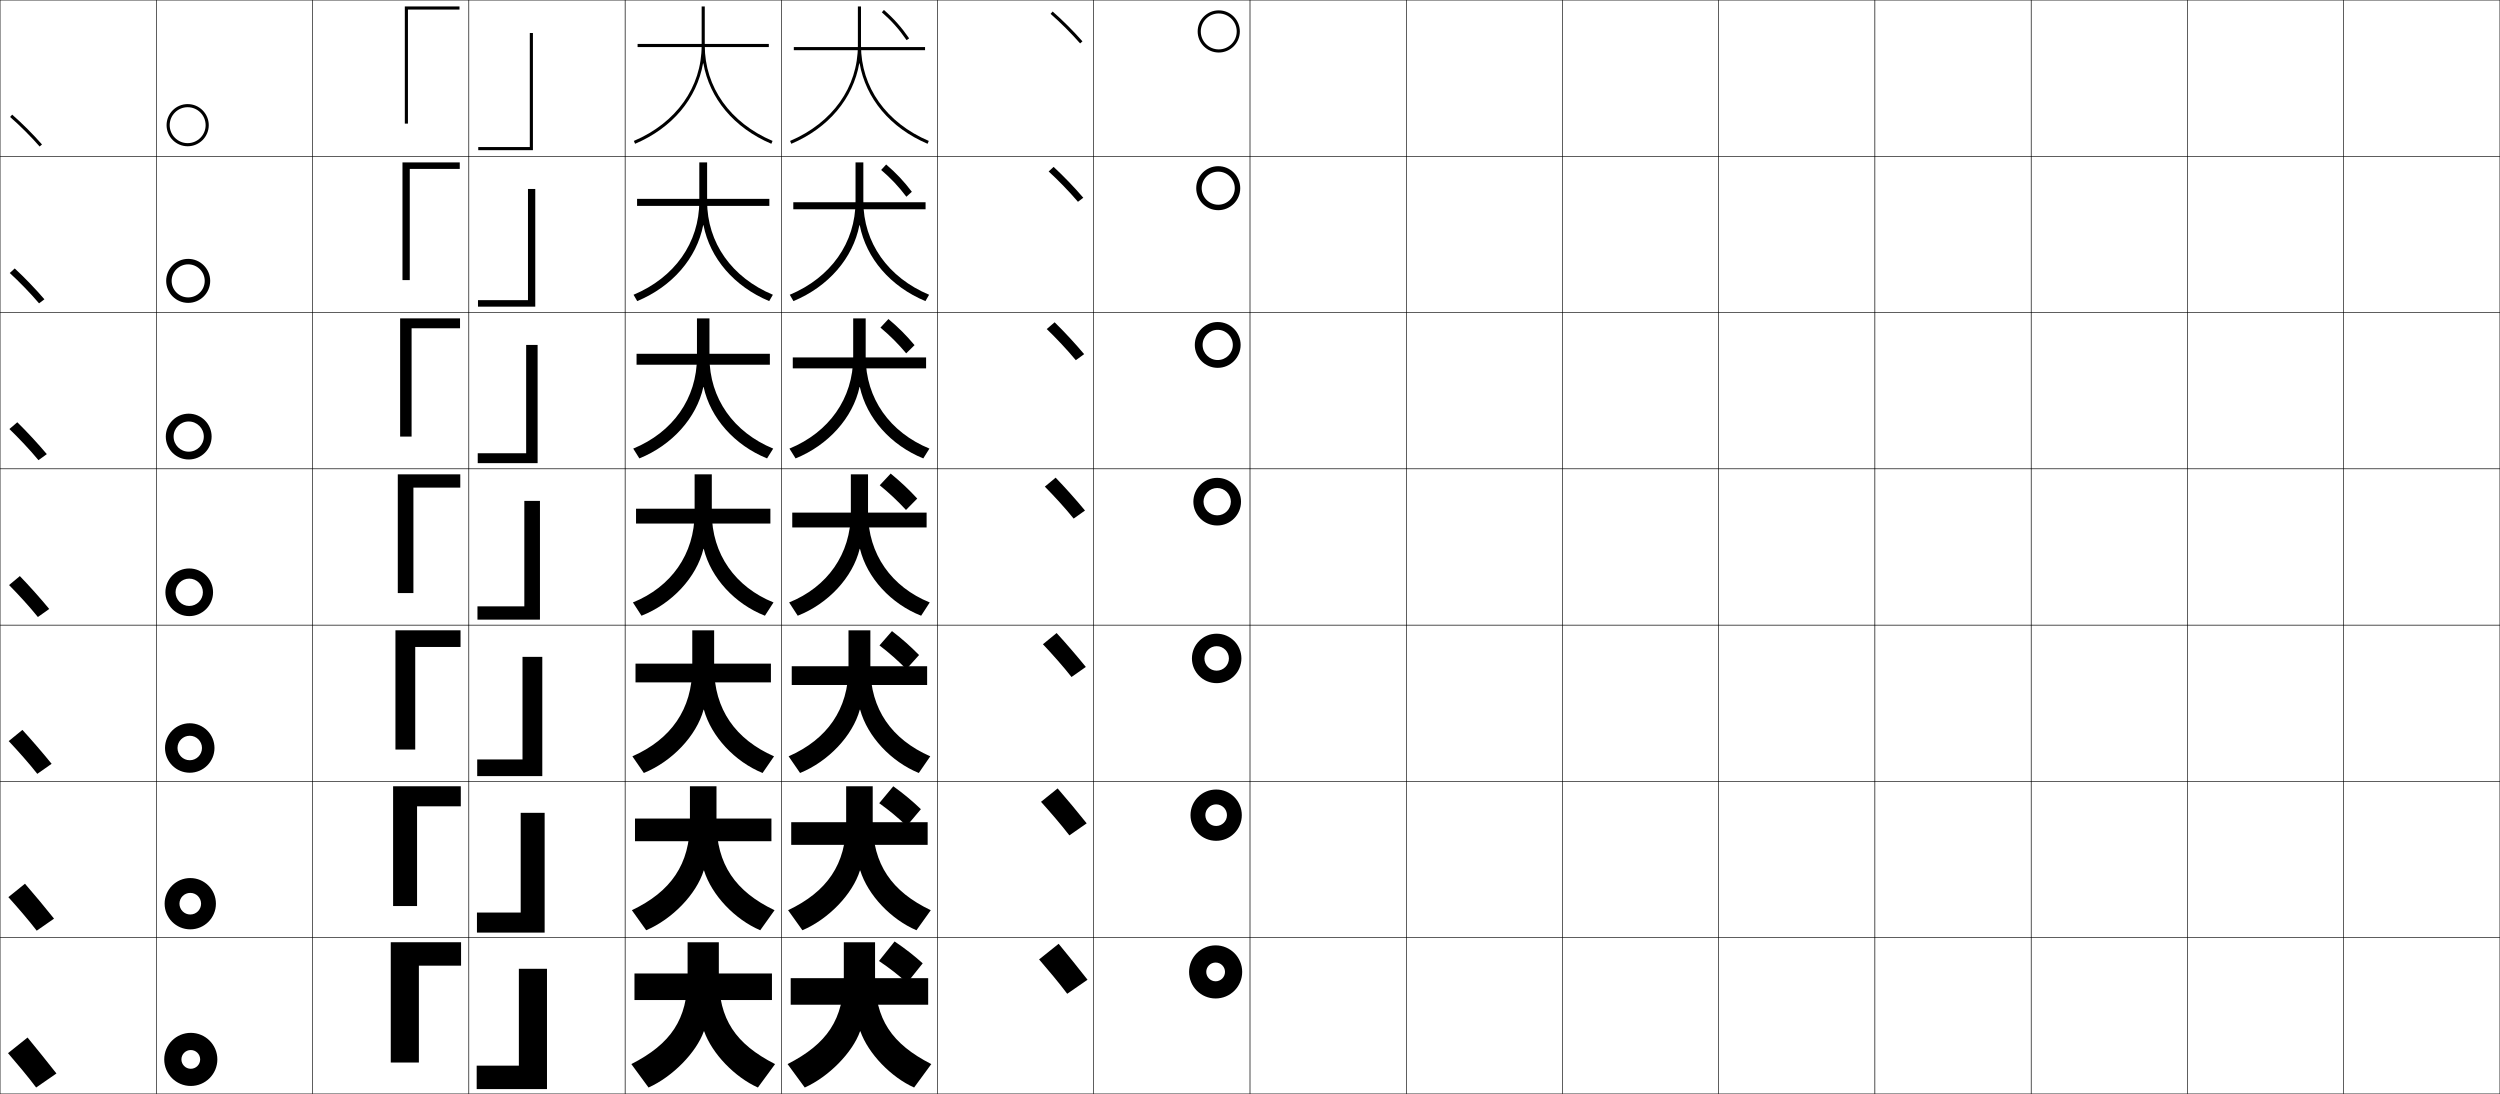
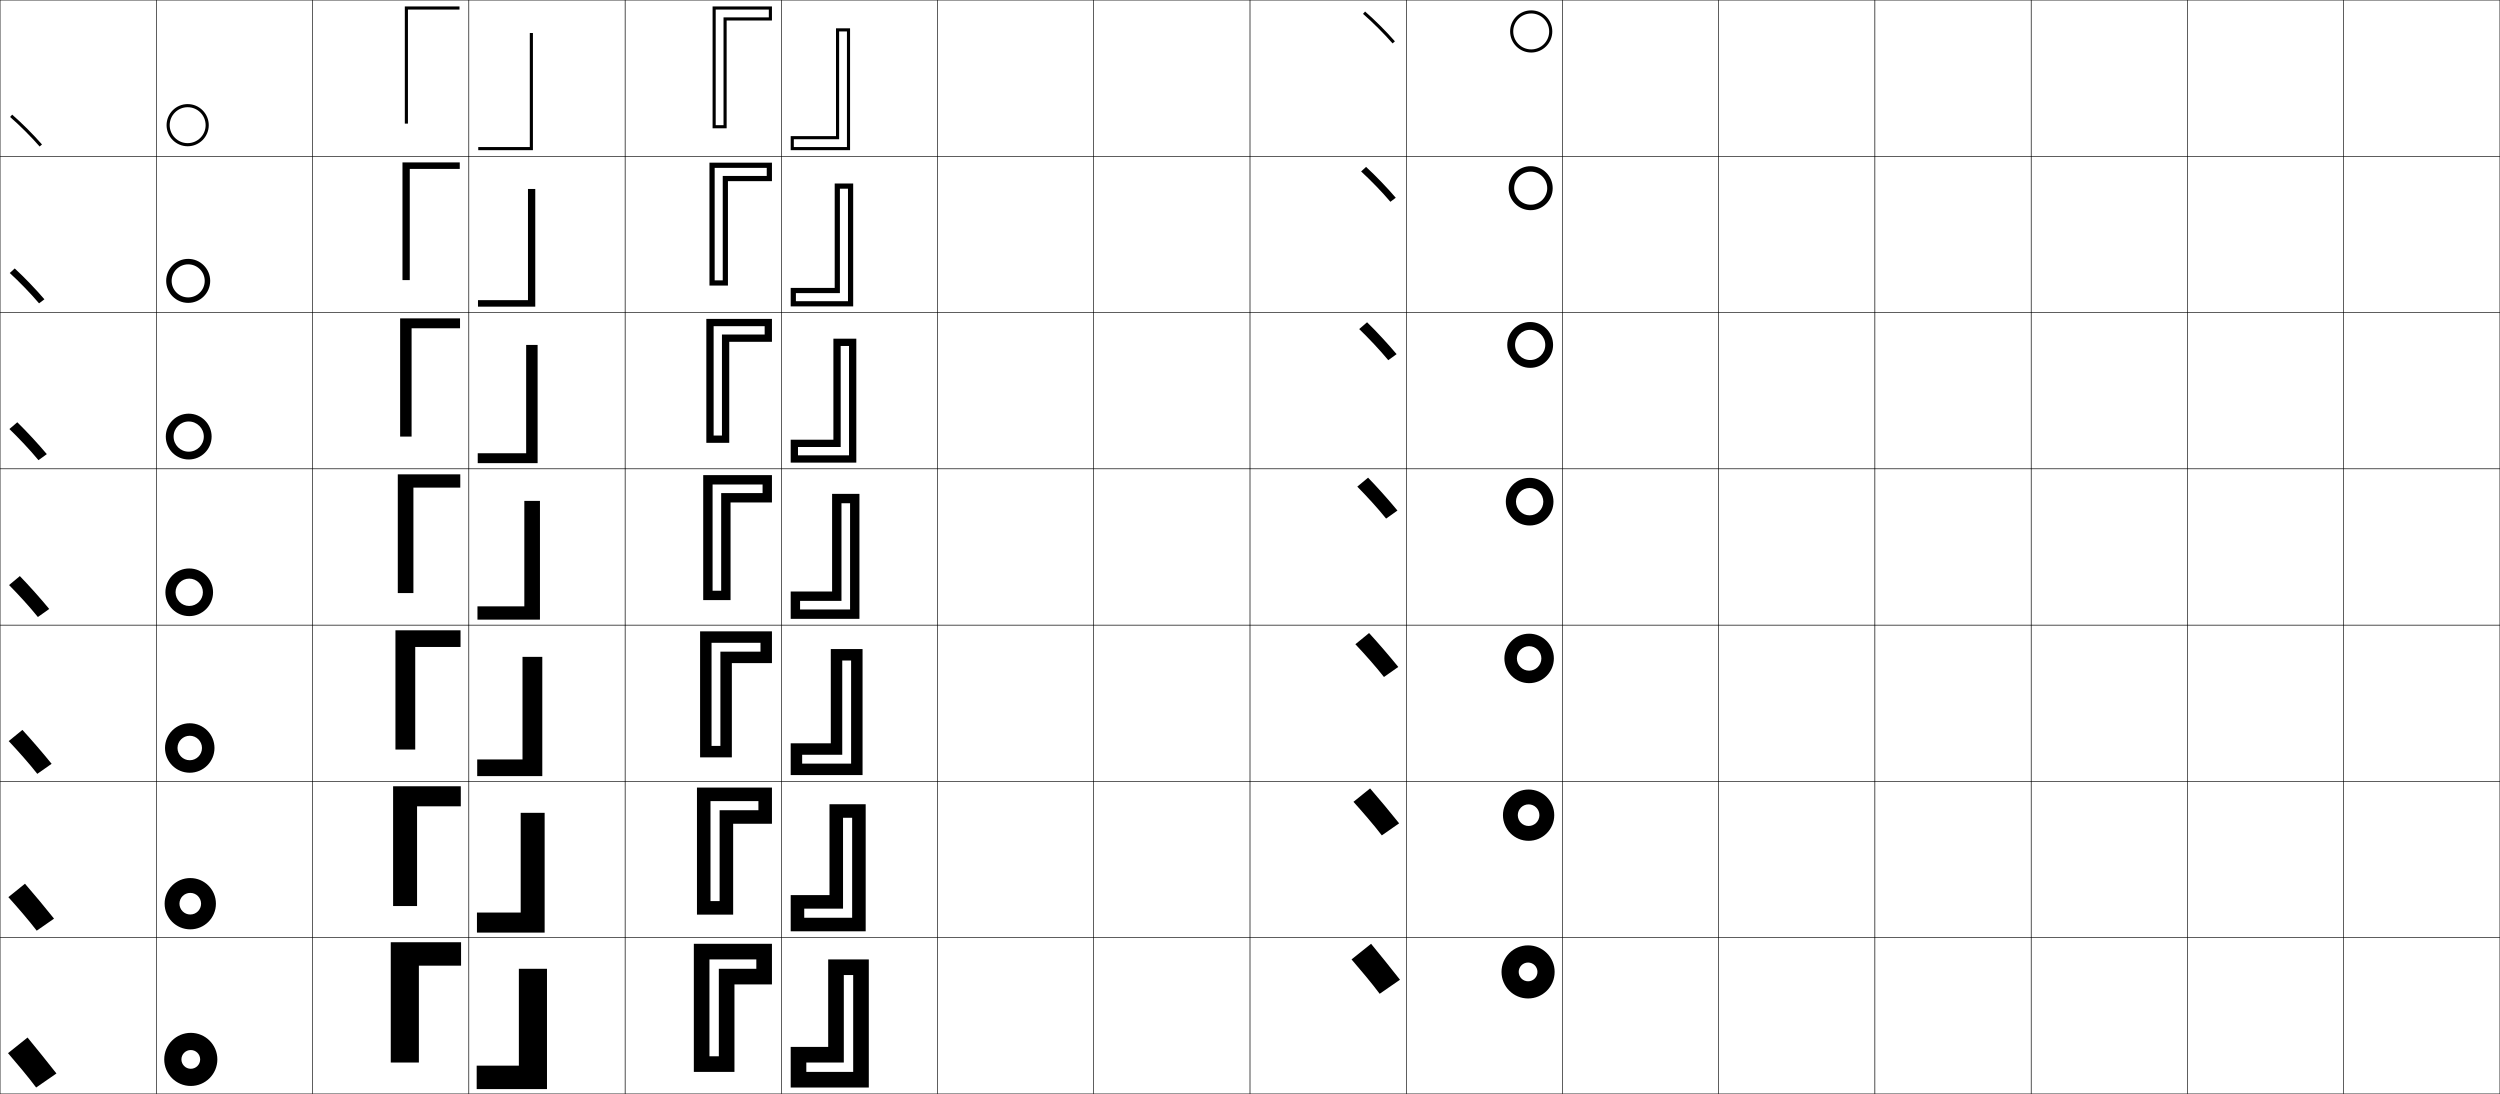
<svg xmlns="http://www.w3.org/2000/svg" width="1600.25" height="700.25" viewBox="0 0 1600.25 700.25" overflow="visible" enable-background="new 0 0 1600.25 700.25" xml:space="preserve">
  <g id="glyphs">
    <g>
      <rect x="0.125" y="0.125" fill="none" stroke="#000000" stroke-width="0.25" width="100" height="100" />
      <rect x="100.125" y="0.125" fill="none" stroke="#000000" stroke-width="0.25" width="100" height="100" />
      <rect x="0.125" y="100.125" fill="none" stroke="#000000" stroke-width="0.25" width="100" height="100" />
      <rect x="100.125" y="100.125" fill="none" stroke="#000000" stroke-width="0.25" width="100" height="100" />
      <rect x="0.125" y="200.125" fill="none" stroke="#000000" stroke-width="0.25" width="100" height="100" />
      <rect x="100.125" y="200.125" fill="none" stroke="#000000" stroke-width="0.25" width="100" height="100" />
      <rect x="0.125" y="300.125" fill="none" stroke="#000000" stroke-width="0.25" width="100" height="100" />
      <rect x="100.125" y="300.125" fill="none" stroke="#000000" stroke-width="0.25" width="100" height="100" />
      <rect x="0.125" y="400.125" fill="none" stroke="#000000" stroke-width="0.25" width="100" height="100" />
      <rect x="100.125" y="400.125" fill="none" stroke="#000000" stroke-width="0.25" width="100" height="100" />
      <rect x="0.125" y="500.125" fill="none" stroke="#000000" stroke-width="0.25" width="100" height="100" />
      <rect x="100.125" y="500.125" fill="none" stroke="#000000" stroke-width="0.25" width="100" height="100" />
      <rect x="0.125" y="600.125" fill="none" stroke="#000000" stroke-width="0.25" width="100" height="100" />
      <rect x="100.125" y="600.125" fill="none" stroke="#000000" stroke-width="0.25" width="100" height="100" />
      <rect x="600.125" y="0.125" fill="none" stroke="#000000" stroke-width="0.25" width="100" height="100" />
      <rect x="700.125" y="0.125" fill="none" stroke="#000000" stroke-width="0.25" width="100" height="100" />
      <rect x="600.125" y="100.125" fill="none" stroke="#000000" stroke-width="0.25" width="100" height="100" />
      <rect x="700.125" y="100.125" fill="none" stroke="#000000" stroke-width="0.25" width="100" height="100" />
      <rect x="600.125" y="200.125" fill="none" stroke="#000000" stroke-width="0.25" width="100" height="100" />
      <rect x="700.125" y="200.125" fill="none" stroke="#000000" stroke-width="0.25" width="100" height="100" />
      <rect x="600.125" y="300.125" fill="none" stroke="#000000" stroke-width="0.25" width="100" height="100" />
      <rect x="700.125" y="300.125" fill="none" stroke="#000000" stroke-width="0.25" width="100" height="100" />
      <rect x="600.125" y="400.125" fill="none" stroke="#000000" stroke-width="0.25" width="100" height="100" />
      <rect x="700.125" y="400.125" fill="none" stroke="#000000" stroke-width="0.25" width="100" height="100" />
      <rect x="600.125" y="500.125" fill="none" stroke="#000000" stroke-width="0.25" width="100" height="100" />
      <rect x="700.125" y="500.125" fill="none" stroke="#000000" stroke-width="0.25" width="100" height="100" />
      <rect x="600.125" y="600.125" fill="none" stroke="#000000" stroke-width="0.25" width="100" height="100" />
      <rect x="700.125" y="600.125" fill="none" stroke="#000000" stroke-width="0.25" width="100" height="100" />
      <rect x="200.125" y="0.125" fill="none" stroke="#000000" stroke-width="0.25" width="100" height="100" />
      <rect x="300.125" y="0.125" fill="none" stroke="#000000" stroke-width="0.25" width="100" height="100" />
      <rect x="400.125" y="0.125" fill="none" stroke="#000000" stroke-width="0.25" width="100" height="100" />
      <rect x="500.125" y="0.125" fill="none" stroke="#000000" stroke-width="0.25" width="100" height="100" />
      <rect x="200.125" y="100.125" fill="none" stroke="#000000" stroke-width="0.25" width="100" height="100" />
      <rect x="300.125" y="100.125" fill="none" stroke="#000000" stroke-width="0.25" width="100" height="100" />
      <rect x="400.125" y="100.125" fill="none" stroke="#000000" stroke-width="0.25" width="100" height="100" />
      <rect x="500.125" y="100.125" fill="none" stroke="#000000" stroke-width="0.25" width="100" height="100" />
      <rect x="200.125" y="200.125" fill="none" stroke="#000000" stroke-width="0.25" width="100" height="100" />
      <rect x="300.125" y="200.125" fill="none" stroke="#000000" stroke-width="0.25" width="100" height="100" />
      <rect x="400.125" y="200.125" fill="none" stroke="#000000" stroke-width="0.25" width="100" height="100" />
      <rect x="500.125" y="200.125" fill="none" stroke="#000000" stroke-width="0.25" width="100" height="100" />
      <rect x="200.125" y="300.125" fill="none" stroke="#000000" stroke-width="0.25" width="100" height="100" />
      <rect x="300.125" y="300.125" fill="none" stroke="#000000" stroke-width="0.25" width="100" height="100" />
      <rect x="400.125" y="300.125" fill="none" stroke="#000000" stroke-width="0.25" width="100" height="100" />
      <rect x="500.125" y="300.125" fill="none" stroke="#000000" stroke-width="0.25" width="100" height="100" />
      <rect x="200.125" y="400.125" fill="none" stroke="#000000" stroke-width="0.25" width="100" height="100" />
      <rect x="300.125" y="400.125" fill="none" stroke="#000000" stroke-width="0.25" width="100" height="100" />
      <rect x="400.125" y="400.125" fill="none" stroke="#000000" stroke-width="0.25" width="100" height="100" />
      <rect x="500.125" y="400.125" fill="none" stroke="#000000" stroke-width="0.25" width="100" height="100" />
      <rect x="200.125" y="500.125" fill="none" stroke="#000000" stroke-width="0.25" width="100" height="100" />
      <rect x="300.125" y="500.125" fill="none" stroke="#000000" stroke-width="0.25" width="100" height="100" />
      <rect x="400.125" y="500.125" fill="none" stroke="#000000" stroke-width="0.25" width="100" height="100" />
      <rect x="500.125" y="500.125" fill="none" stroke="#000000" stroke-width="0.25" width="100" height="100" />
      <rect x="200.125" y="600.125" fill="none" stroke="#000000" stroke-width="0.25" width="100" height="100" />
      <rect x="300.125" y="600.125" fill="none" stroke="#000000" stroke-width="0.25" width="100" height="100" />
      <rect x="400.125" y="600.125" fill="none" stroke="#000000" stroke-width="0.25" width="100" height="100" />
      <rect x="500.125" y="600.125" fill="none" stroke="#000000" stroke-width="0.25" width="100" height="100" />
      <rect x="800.125" y="0.125" fill="none" stroke="#000000" stroke-width="0.25" width="100" height="100" />
      <rect x="900.125" y="0.125" fill="none" stroke="#000000" stroke-width="0.25" width="100" height="100" />
      <rect x="800.125" y="100.125" fill="none" stroke="#000000" stroke-width="0.25" width="100" height="100" />
      <rect x="900.125" y="100.125" fill="none" stroke="#000000" stroke-width="0.25" width="100" height="100" />
      <rect x="800.125" y="200.125" fill="none" stroke="#000000" stroke-width="0.25" width="100" height="100" />
      <rect x="900.125" y="200.125" fill="none" stroke="#000000" stroke-width="0.25" width="100" height="100" />
      <rect x="800.125" y="300.125" fill="none" stroke="#000000" stroke-width="0.25" width="100" height="100" />
      <rect x="900.125" y="300.125" fill="none" stroke="#000000" stroke-width="0.25" width="100" height="100" />
      <rect x="800.125" y="400.125" fill="none" stroke="#000000" stroke-width="0.25" width="100" height="100" />
      <rect x="900.125" y="400.125" fill="none" stroke="#000000" stroke-width="0.25" width="100" height="100" />
      <rect x="800.125" y="500.125" fill="none" stroke="#000000" stroke-width="0.25" width="100" height="100" />
      <rect x="900.125" y="500.125" fill="none" stroke="#000000" stroke-width="0.25" width="100" height="100" />
      <rect x="800.125" y="600.125" fill="none" stroke="#000000" stroke-width="0.25" width="100" height="100" />
      <rect x="900.125" y="600.125" fill="none" stroke="#000000" stroke-width="0.25" width="100" height="100" />
      <rect x="1400.125" y="0.125" fill="none" stroke="#000000" stroke-width="0.25" width="100" height="100" />
      <rect x="1500.125" y="0.125" fill="none" stroke="#000000" stroke-width="0.25" width="100" height="100" />
      <rect x="1400.125" y="100.125" fill="none" stroke="#000000" stroke-width="0.25" width="100" height="100" />
      <rect x="1500.125" y="100.125" fill="none" stroke="#000000" stroke-width="0.25" width="100" height="100" />
      <rect x="1400.125" y="200.125" fill="none" stroke="#000000" stroke-width="0.25" width="100" height="100" />
      <rect x="1500.125" y="200.125" fill="none" stroke="#000000" stroke-width="0.25" width="100" height="100" />
      <rect x="1400.125" y="300.125" fill="none" stroke="#000000" stroke-width="0.25" width="100" height="100" />
      <rect x="1500.125" y="300.125" fill="none" stroke="#000000" stroke-width="0.25" width="100" height="100" />
      <rect x="1400.125" y="400.125" fill="none" stroke="#000000" stroke-width="0.25" width="100" height="100" />
      <rect x="1500.125" y="400.125" fill="none" stroke="#000000" stroke-width="0.25" width="100" height="100" />
      <rect x="1400.125" y="500.125" fill="none" stroke="#000000" stroke-width="0.25" width="100" height="100" />
      <rect x="1500.125" y="500.125" fill="none" stroke="#000000" stroke-width="0.25" width="100" height="100" />
      <rect x="1400.125" y="600.125" fill="none" stroke="#000000" stroke-width="0.25" width="100" height="100" />
      <rect x="1500.125" y="600.125" fill="none" stroke="#000000" stroke-width="0.25" width="100" height="100" />
      <rect x="1000.125" y="0.125" fill="none" stroke="#000000" stroke-width="0.25" width="100" height="100" />
      <rect x="1100.125" y="0.125" fill="none" stroke="#000000" stroke-width="0.25" width="100" height="100" />
      <rect x="1200.125" y="0.125" fill="none" stroke="#000000" stroke-width="0.25" width="100" height="100" />
      <rect x="1300.125" y="0.125" fill="none" stroke="#000000" stroke-width="0.25" width="100" height="100" />
      <rect x="1000.125" y="100.125" fill="none" stroke="#000000" stroke-width="0.25" width="100" height="100" />
      <rect x="1100.125" y="100.125" fill="none" stroke="#000000" stroke-width="0.25" width="100" height="100" />
      <rect x="1200.125" y="100.125" fill="none" stroke="#000000" stroke-width="0.25" width="100" height="100" />
      <rect x="1300.125" y="100.125" fill="none" stroke="#000000" stroke-width="0.25" width="100" height="100" />
      <rect x="1000.125" y="200.125" fill="none" stroke="#000000" stroke-width="0.25" width="100" height="100" />
      <rect x="1100.125" y="200.125" fill="none" stroke="#000000" stroke-width="0.25" width="100" height="100" />
      <rect x="1200.125" y="200.125" fill="none" stroke="#000000" stroke-width="0.25" width="100" height="100" />
      <rect x="1300.125" y="200.125" fill="none" stroke="#000000" stroke-width="0.25" width="100" height="100" />
      <rect x="1000.125" y="300.125" fill="none" stroke="#000000" stroke-width="0.25" width="100" height="100" />
      <rect x="1100.125" y="300.125" fill="none" stroke="#000000" stroke-width="0.25" width="100" height="100" />
      <rect x="1200.125" y="300.125" fill="none" stroke="#000000" stroke-width="0.25" width="100" height="100" />
      <rect x="1300.125" y="300.125" fill="none" stroke="#000000" stroke-width="0.25" width="100" height="100" />
      <rect x="1000.125" y="400.125" fill="none" stroke="#000000" stroke-width="0.25" width="100" height="100" />
      <rect x="1100.125" y="400.125" fill="none" stroke="#000000" stroke-width="0.25" width="100" height="100" />
      <rect x="1200.125" y="400.125" fill="none" stroke="#000000" stroke-width="0.25" width="100" height="100" />
      <rect x="1300.125" y="400.125" fill="none" stroke="#000000" stroke-width="0.25" width="100" height="100" />
      <rect x="1000.125" y="500.125" fill="none" stroke="#000000" stroke-width="0.25" width="100" height="100" />
      <rect x="1100.125" y="500.125" fill="none" stroke="#000000" stroke-width="0.25" width="100" height="100" />
      <rect x="1200.125" y="500.125" fill="none" stroke="#000000" stroke-width="0.25" width="100" height="100" />
      <rect x="1300.125" y="500.125" fill="none" stroke="#000000" stroke-width="0.25" width="100" height="100" />
      <rect x="1000.125" y="600.125" fill="none" stroke="#000000" stroke-width="0.25" width="100" height="100" />
      <rect x="1100.125" y="600.125" fill="none" stroke="#000000" stroke-width="0.25" width="100" height="100" />
      <rect x="1200.125" y="600.125" fill="none" stroke="#000000" stroke-width="0.25" width="100" height="100" />
      <rect x="1300.125" y="600.125" fill="none" stroke="#000000" stroke-width="0.25" width="100" height="100" />
    </g>
    <g>
      <polygon points="259.125,4.125 294.125,4.125 294.125,6.125 261.125,6.125 261.125,79.125 259.125,79.125 " />
      <polygon points="262.292,179.292 257.625,179.292 257.625,103.958 294.292,103.958       294.292,108.125 262.292,108.125 " />
      <polygon points="263.458,279.458 256.125,279.458 256.125,203.792 294.458,203.792       294.458,210.125 263.458,210.125 " />
      <polygon points="254.625,303.625 294.625,303.625 294.625,312.125 264.625,312.125 264.625,379.625 254.625,379.625 " />
      <polygon points="265.792,479.791 253.125,479.791 253.125,403.458 294.792,403.458       294.792,414.125 265.792,414.125 " />
      <polygon points="266.958,579.958 251.625,579.958 251.625,503.292 294.958,503.292       294.958,516.125 266.958,516.125 " />
      <polygon points="250.125,603.125 295.125,603.125 295.125,618.125 268.125,618.125 268.125,680.125 250.125,680.125 " />
    </g>
    <g>
      <polygon points="341.125,96.125 306.125,96.125 306.125,94.125 339.125,94.125 339.125,21.125 341.125,21.125 " />
      <polygon points="337.958,120.958 342.625,120.958 342.625,196.292 305.958,196.292       305.958,192.125 337.958,192.125 " />
      <polygon points="336.792,220.792 344.125,220.792 344.125,296.458 305.792,296.458       305.792,290.125 336.792,290.125 " />
      <polygon points="345.625,396.625 305.625,396.625 305.625,388.125 335.625,388.125 335.625,320.625 345.625,320.625 " />
      <polygon points="334.458,420.458 347.125,420.458 347.125,496.791 305.458,496.791       305.458,486.125 334.458,486.125 " />
      <polygon points="333.292,520.292 348.625,520.292 348.625,596.958 305.292,596.958       305.292,584.125 333.292,584.125 " />
      <polygon points="350.125,697.125 305.125,697.125 305.125,682.125 332.125,682.125 332.125,620.125 350.125,620.125 " />
    </g>
    <g>
-       <rect x="408.125" y="28.125" width="84" height="2" />
-       <rect x="407.792" y="127.292" width="84.667" height="4.5" />
-       <rect x="407.458" y="226.458" width="85.333" height="7" />
-       <rect x="407.125" y="325.625" width="86" height="9.5" />
-       <rect x="406.792" y="424.791" width="86.667" height="12" />
-       <rect x="406.458" y="523.958" width="87.333" height="14.5" />
-       <rect x="406.125" y="623.125" width="88" height="17" />
-     </g>
-     <g>
-       <path d="M450.225,40.543c3.963,22.501,19.533,41.282,43.508,51.501l0.785-1.84      C467.347,78.624,451.125,55.79,451.125,29.125v-25h-2v25      c0,26.665-16.221,49.499-43.393,61.08l0.785,1.84      C430.492,81.826,446.062,63.044,450.025,40.543H450.225z" />
-       <path d="M452.625,103.958H447.625v24.833c0,26.668-15.855,48.876-42.096,59.887      l2.357,4.06c22.474-9.366,38.093-27.491,42.222-48.598h0.199      c4.175,21.243,19.673,39.269,42.056,48.598l2.356-4.06      c-26.24-11.011-42.095-33.218-42.095-59.887V103.958z" />
-       <path d="M454.125,203.792h-8v24.667c0,26.671-15.488,48.252-40.797,58.693l3.928,6.28      c20.972-8.513,36.641-25.98,40.936-45.694h0.199      c4.386,19.986,19.812,37.255,40.603,45.694l3.929-6.28      C469.614,276.71,454.125,255.13,454.125,228.458V203.792z" />
-       <path d="M495.125,385.625c-24.378-9.871-39.5-30.825-39.5-57.5v-24.5h-11v24.5      c0,26.675-15.122,47.629-39.5,57.5l5.5,8.5c19.471-7.66,35.188-24.47,39.65-42.791      h0.199C455.072,370.062,470.427,386.576,489.625,394.125L495.125,385.625z" />
-       <path d="M457.125,403.458V427.125c0,26.908,13.641,46.103,38.333,57L488.125,494.792      c-17.687-7.218-32.801-23.233-37.567-40.527h-0.199      c-4.599,16.804-20.188,33.155-38.234,40.527L404.792,484.125      c24.692-10.897,38.333-30.092,38.333-57v-23.667H457.125z" />
-       <path d="M458.625,503.292V526.125c0,27.141,12.16,44.577,37.167,56.5L486.625,595.458      c-16.175-6.886-31.048-22.402-35.984-38.264h-0.199      C445.708,572.481,430.247,588.375,413.625,595.458L404.458,582.625      C429.465,570.702,441.625,553.266,441.625,526.125v-22.833H458.625z" />
-       <path d="M460.125,625.125c0,27.374,10.679,43.051,36,56l-11,15      c-14.663-6.555-29.296-21.572-34.4-36h-0.199      c-4.871,13.77-20.203,29.205-35.4,36l-11-15c25.321-12.949,36-28.626,36-56v-22h20V625.125z" />
-     </g>
-     <g>
-       <rect x="508.125" y="30.125" width="84" height="2" />
-       <rect x="507.792" y="129.458" width="84.667" height="4.5" />
-       <rect x="507.458" y="228.792" width="85.333" height="7" />
-       <rect x="507.125" y="328.125" width="86" height="9.5" />
-     </g>
-     <g>
-       <rect x="506.792" y="426.458" width="86.667" height="12" />
-       <rect x="506.458" y="526.291" width="87.333" height="14.5" />
-       <rect x="506.125" y="626.125" width="88" height="17" />
-     </g>
-     <g>
-       <path d="M550.225,40.543c3.963,22.501,19.533,41.282,43.508,51.501l0.785-1.84      C567.347,78.624,551.125,55.79,551.125,29.125v-25h-2v25      c0,26.665-16.221,49.499-43.393,61.08l0.785,1.84      C530.492,81.826,546.062,63.044,550.025,40.543H550.225z" />
-       <path d="M594.72,188.678C568.479,177.667,552.625,155.459,552.625,128.792v-24.833h-5v24.833      c0,26.668-15.855,48.875-42.096,59.887l2.357,4.06      c22.474-9.366,38.093-27.49,42.222-48.598h0.199      c4.175,21.244,19.673,39.269,42.056,48.598L594.72,188.678z" />
-       <path d="M594.923,287.151C569.613,276.71,554.125,255.13,554.125,228.458v-24.667h-8v24.667      c0,26.671-15.488,48.252-40.797,58.693l3.928,6.28      c20.972-8.513,36.641-25.98,40.937-45.694h0.199      c4.386,19.986,19.812,37.255,40.603,45.694L594.923,287.151z" />
-       <path d="M595.125,385.625c-24.378-9.871-39.5-30.825-39.5-57.5v-24.5h-11v24.5      c0,26.675-15.122,47.629-39.5,57.5l5.5,8.5c19.471-7.66,35.188-24.47,39.65-42.791      h0.199C555.072,370.062,570.427,386.576,589.625,394.125L595.125,385.625z" />
-       <path d="M543.125,403.458h14V427.125c0,26.907,13.641,46.103,38.333,57L588.125,494.791      c-17.687-7.217-32.801-23.232-37.567-40.527h-0.199      c-4.599,16.805-20.188,33.156-38.234,40.527L504.792,484.125      c24.692-10.897,38.333-30.093,38.333-57V403.458z" />
-       <path d="M541.625,503.292h17V526.125c0,27.141,12.16,44.577,37.167,56.5L586.625,595.458      c-16.175-6.886-31.048-22.402-35.983-38.264h-0.199      C545.708,572.481,530.247,588.375,513.625,595.458L504.458,582.625      C529.465,570.702,541.625,553.266,541.625,526.125V503.292z" />
-       <path d="M560.125,625.125c0,27.374,10.679,43.051,36,56l-11,15      c-14.663-6.555-29.296-21.572-34.4-36h-0.199      c-4.871,13.77-20.203,29.205-35.4,36l-11-15c25.321-12.949,36-28.626,36-56v-22h20V625.125z" />
-     </g>
-     <g>
-       <path d="M572.625,602.625l-10,12.5c6.765,4.532,12.353,8.919,18,14l10-12.5      C585.07,611.645,579.651,607.358,572.625,602.625z" />
-       <path d="M562.792,514.125c6.605,4.744,12.026,9.268,17.6,14.6l9.066-10.766      c-5.512-5.273-10.821-9.734-17.666-14.668L562.792,514.125z" />
-       <path d="M562.959,413.125c6.446,4.956,11.701,9.616,17.199,15.2l8.133-9.033      c-5.469-5.565-10.67-10.2-17.332-15.334L562.959,413.125z" />
-     </g>
-     <g>
-       <path d="M563.125,310.625c6.288,5.168,11.377,9.965,16.8,15.8L587.125,319.125      c-5.427-5.857-10.52-10.667-17-16L563.125,310.625z" />
-       <path d="M563.572,209.709c6.248,5.232,11.268,10.261,16.478,16.471l5.35-5.245      c-5.246-6.273-10.303-11.349-16.723-16.729L563.572,209.709z" />
-       <path d="M564.021,108.795c6.206,5.295,11.158,10.556,16.155,17.141l3.499-3.188      c-5.065-6.689-10.087-12.032-16.445-17.459L564.021,108.795z" />
-       <path d="M564.469,7.88c6.165,5.359,11.048,10.852,15.832,17.812l1.648-1.133      c-4.884-7.104-9.87-12.714-16.168-18.188L564.469,7.88z" />
-     </g>
-     <g>
      <path d="M5.125,674.125c5.375,6.25,13,15.25,18,22l13-9c-5.647-7.199-12.795-16.084-18.5-23L5.125,674.125z" />
      <path d="M5.349,574.251c5.503,6.099,13.094,14.835,18.15,21.483l11.085-7.719      c-5.619-7.049-12.795-15.673-18.6-22.35L5.349,574.251z" />
      <path d="M5.573,474.377c5.631,5.946,13.188,14.42,18.301,20.967l9.169-6.438      c-5.59-6.899-12.795-15.263-18.699-21.699L5.573,474.377z" />
      <path d="M5.797,374.502c5.759,5.796,13.281,14.005,18.451,20.451l7.255-5.156      c-5.562-6.75-12.795-14.852-18.799-21.05L5.797,374.502z" />
      <path d="M6.021,274.628c5.887,5.644,13.375,13.59,18.601,19.934l5.34-3.875      c-5.534-6.6-12.795-14.441-18.899-20.399L6.021,274.628z" />
      <path d="M6.245,174.754c6.016,5.493,13.469,13.175,18.751,19.418l3.425-2.594      C22.915,185.127,15.625,177.548,9.422,171.829L6.245,174.754z" />
      <g>
        <path d="M6.469,74.88c6.144,5.341,13.562,12.76,18.901,18.901l1.51-1.312       C21.402,86.168,14.084,78.85,7.781,73.37L6.469,74.88z" />
      </g>
    </g>
    <g>
      <path d="M105.125,678.125c0,9.389,7.611,17,17,17s17-7.611,17-17s-7.611-17-17-17      S105.125,668.736,105.125,678.125h11c0-3.313,2.687-6,6-6s6,2.687,6,6s-2.687,6-6,6s-6-2.687-6-6      H105.125z" />
      <path d="M121.792,571.542c3.818,0,6.917,3.099,6.917,6.917      S125.61,585.375,121.792,585.375c-3.818,0-6.917-3.098-6.917-6.916h-9.5      c0,9.064,7.352,16.416,16.417,16.416s16.417-7.352,16.417-16.416      c0-9.065-7.352-16.417-16.417-16.417s-16.417,7.352-16.417,16.417h9.5      C114.875,574.641,117.974,571.542,121.792,571.542z" />
      <path d="M121.458,470.958c4.323,0,7.833,3.511,7.833,7.834      c0,4.322-3.51,7.833-7.833,7.833S113.625,483.114,113.625,478.792h-8      c0,8.74,7.093,15.833,15.833,15.833c8.74,0,15.833-7.093,15.833-15.833      s-7.093-15.833-15.833-15.833c-8.741,0-15.833,7.093-15.833,15.833h8      C113.625,474.469,117.136,470.958,121.458,470.958z" />
      <path d="M121.125,370.375c4.827,0,8.75,3.923,8.75,8.75s-3.923,8.75-8.75,8.75      c-4.828,0-8.75-3.923-8.75-8.75h-6.5c0,8.416,6.833,15.25,15.25,15.25c8.416,0,15.25-6.834,15.25-15.25      s-6.834-15.25-15.25-15.25c-8.417,0-15.25,6.834-15.25,15.25h6.5      C112.375,374.298,116.297,370.375,121.125,370.375z" />
      <path d="M120.792,269.792c5.332,0,9.667,4.335,9.667,9.667      S126.124,289.125,120.792,289.125S111.125,284.791,111.125,279.458h-5      c0,8.092,6.575,14.667,14.667,14.667c8.092,0,14.667-6.575,14.667-14.667      c0-8.092-6.575-14.667-14.667-14.667c-8.092,0-14.667,6.574-14.667,14.667h5      C111.125,274.126,115.459,269.792,120.792,269.792z" />
      <path d="M120.458,169.208c5.836,0,10.583,4.747,10.583,10.583      c0,5.837-4.747,10.583-10.583,10.583c-5.837,0-10.583-4.747-10.583-10.583h-3.5      c0,7.768,6.315,14.083,14.083,14.083s14.083-6.315,14.083-14.083      c0-7.768-6.315-14.083-14.083-14.083S106.375,172.024,106.375,179.792h3.5      C109.875,173.955,114.622,169.208,120.458,169.208z" />
      <g>
        <path d="M108.625,80.125c0-6.341,5.159-11.5,11.5-11.5s11.5,5.159,11.5,11.5s-5.159,11.5-11.5,11.5       S108.625,86.466,108.625,80.125h-2c0,7.444,6.056,13.5,13.5,13.5s13.5-6.056,13.5-13.5       s-6.056-13.5-13.5-13.5s-13.5,6.056-13.5,13.5H108.625z" />
      </g>
    </g>
    <g>
-       <path d="M665.125,614.125c5.375,6.25,13,15.25,18,22l13-9c-5.647-7.199-12.795-16.084-18.5-23L665.125,614.125z      " />
-       <path d="M666.349,513.251c5.503,6.099,13.094,14.835,18.15,21.483l11.085-7.719      c-5.619-7.049-12.795-15.673-18.6-22.35L666.349,513.251z" />
-       <path d="M667.573,412.377c5.631,5.946,13.187,14.42,18.3,20.967l9.17-6.438      c-5.591-6.899-12.795-15.263-18.7-21.699L667.573,412.377z" />
-       <path d="M668.797,311.502c5.759,5.795,13.281,14.005,18.451,20.451l7.255-5.156      c-5.562-6.75-12.795-14.852-18.799-21.049L668.797,311.502z" />
-       <path d="M670.021,210.628c5.887,5.644,13.375,13.59,18.601,19.934l5.339-3.875      c-5.534-6.6-12.795-14.441-18.899-20.399L670.021,210.628z" />
-       <path d="M671.245,109.754c6.016,5.493,13.469,13.175,18.751,19.418l3.425-2.594      c-5.506-6.451-12.796-14.03-18.999-19.749L671.245,109.754z" />
+       <path d="M865.125,614.125c5.375,6.25,13,15.25,18,22l13-9c-5.647-7.199-12.795-16.084-18.5-23L865.125,614.125z      " />
+       <path d="M866.35,513.251c5.503,6.099,13.093,14.835,18.15,21.483l11.084-7.719      c-5.619-7.049-12.795-15.673-18.6-22.35L866.35,513.251z" />
+       <path d="M867.572,412.377c5.632,5.946,13.188,14.42,18.301,20.967l9.17-6.438      c-5.591-6.899-12.795-15.263-18.699-21.699L867.572,412.377z" />
+       <path d="M868.797,311.502c5.759,5.795,13.281,14.005,18.45,20.451l7.255-5.156      c-5.562-6.75-12.795-14.852-18.799-21.049L868.797,311.502z" />
+       <path d="M870.021,210.628c5.888,5.644,13.375,13.59,18.602,19.934l5.34-3.875      c-5.534-6.6-12.796-14.441-18.899-20.399L870.021,210.628z" />
+       <path d="M871.245,109.754c6.015,5.493,13.469,13.175,18.751,19.418l3.425-2.594      c-5.506-6.451-12.796-14.03-18.999-19.749L871.245,109.754z" />
      <g>
-         <path d="M672.469,8.88c6.144,5.341,13.562,12.76,18.901,18.901l1.51-1.312       c-5.478-6.301-12.796-13.619-19.099-19.099L672.469,8.88z" />
+         <path d="M872.469,8.88c6.144,5.341,13.562,12.76,18.901,18.901l1.51-1.312       c-5.478-6.301-12.796-13.619-19.099-19.099L872.469,8.88z" />
      </g>
    </g>
    <g>
-       <path d="M761.125,622.125c0,9.389,7.611,17,17,17s17-7.611,17-17s-7.611-17-17-17      S761.125,612.736,761.125,622.125h11c0-3.313,2.687-6,6-6s6,2.687,6,6s-2.687,6-6,6s-6-2.687-6-6      H761.125z" />
-       <path d="M778.459,514.875c3.818,0,6.917,3.099,6.917,6.917s-3.099,6.916-6.917,6.916      c-3.818,0-6.917-3.098-6.917-6.916h-9.5c0,9.064,7.352,16.417,16.417,16.417      c9.064,0,16.417-7.353,16.417-16.417S787.523,505.375,778.459,505.375      c-9.065,0-16.417,7.353-16.417,16.417h9.5C771.542,517.974,774.641,514.875,778.459,514.875      z" />
-       <path d="M778.792,413.625c4.323,0,7.833,3.511,7.833,7.834      c0,4.322-3.511,7.833-7.833,7.833s-7.833-3.511-7.833-7.833h-8      c0,8.739,7.093,15.833,15.833,15.833c8.74,0,15.833-7.094,15.833-15.833      c0-8.741-7.093-15.834-15.833-15.834c-8.74,0-15.833,7.093-15.833,15.834h8      C770.958,417.136,774.469,413.625,778.792,413.625z" />
-       <path d="M779.125,312.375c4.828,0,8.75,3.922,8.75,8.75c0,4.827-3.922,8.75-8.75,8.75      s-8.75-3.923-8.75-8.75h-6.5c0,8.416,6.834,15.25,15.25,15.25s15.25-6.834,15.25-15.25      c0-8.417-6.834-15.25-15.25-15.25s-15.25,6.833-15.25,15.25h6.5      C770.375,316.297,774.297,312.375,779.125,312.375z" />
-       <path d="M779.458,211.125c5.332,0,9.667,4.335,9.667,9.667s-4.334,9.667-9.667,9.667      c-5.333,0-9.667-4.334-9.667-9.667h-5c0,8.092,6.575,14.667,14.667,14.667      S794.125,228.884,794.125,220.792c0-8.092-6.575-14.667-14.667-14.667      s-14.667,6.575-14.667,14.667h5C769.792,215.46,774.126,211.125,779.458,211.125z" />
-       <path d="M779.792,109.875c5.837,0,10.583,4.747,10.583,10.583      c0,5.836-4.746,10.583-10.583,10.583c-5.837,0-10.583-4.747-10.583-10.583h-3.5      c0,7.768,6.315,14.083,14.083,14.083S793.875,128.226,793.875,120.458      c0-7.768-6.316-14.083-14.083-14.083s-14.083,6.315-14.083,14.083h3.5      C769.208,114.622,773.955,109.875,779.792,109.875z" />
+       <path d="M961.125,622.125c0,9.389,7.611,17,17,17s17-7.611,17-17s-7.611-17-17-17      S961.125,612.736,961.125,622.125h11c0-3.313,2.687-6,6-6s6,2.687,6,6s-2.687,6-6,6s-6-2.687-6-6      H961.125z" />
+       <path d="M978.459,514.875c3.817,0,6.916,3.099,6.916,6.917s-3.099,6.916-6.916,6.916      c-3.818,0-6.917-3.098-6.917-6.916h-9.5c0,9.064,7.353,16.417,16.417,16.417      c9.063,0,16.416-7.353,16.416-16.417S987.522,505.375,978.459,505.375      c-9.064,0-16.417,7.353-16.417,16.417h9.5C971.542,517.974,974.641,514.875,978.459,514.875      z" />
+       <path d="M978.792,413.625c4.322,0,7.833,3.511,7.833,7.834      c0,4.322-3.511,7.833-7.833,7.833c-4.323,0-7.834-3.511-7.834-7.833h-8      c0,8.739,7.093,15.833,15.834,15.833c8.74,0,15.833-7.094,15.833-15.833      c0-8.741-7.093-15.834-15.833-15.834c-8.741,0-15.834,7.093-15.834,15.834h8      C970.958,417.136,974.469,413.625,978.792,413.625z" />
+       <path d="M979.125,312.375c4.827,0,8.75,3.922,8.75,8.75c0,4.827-3.923,8.75-8.75,8.75      c-4.828,0-8.75-3.923-8.75-8.75h-6.5c0,8.416,6.834,15.25,15.25,15.25s15.25-6.834,15.25-15.25      c0-8.417-6.834-15.25-15.25-15.25s-15.25,6.833-15.25,15.25h6.5      C970.375,316.297,974.297,312.375,979.125,312.375z" />
+       <path d="M979.458,211.125c5.333,0,9.667,4.335,9.667,9.667s-4.334,9.667-9.667,9.667      c-5.332,0-9.666-4.334-9.666-9.667h-5c0,8.092,6.574,14.667,14.666,14.667      S994.125,228.884,994.125,220.792c0-8.092-6.575-14.667-14.667-14.667      s-14.666,6.575-14.666,14.667h5C969.792,215.46,974.126,211.125,979.458,211.125z" />
+       <path d="M979.792,109.875c5.837,0,10.583,4.747,10.583,10.583      c0,5.836-4.746,10.583-10.583,10.583c-5.838,0-10.584-4.747-10.584-10.583h-3.5      c0,7.768,6.316,14.083,14.084,14.083S993.875,128.226,993.875,120.458      c0-7.768-6.315-14.083-14.083-14.083s-14.084,6.315-14.084,14.083h3.5      C969.208,114.622,973.954,109.875,979.792,109.875z" />
      <g>
-         <path d="M768.625,20.125c0-6.341,5.158-11.5,11.5-11.5s11.5,5.159,11.5,11.5s-5.158,11.5-11.5,11.5       S768.625,26.466,768.625,20.125h-2c0,7.444,6.057,13.5,13.5,13.5s13.5-6.056,13.5-13.5       s-6.057-13.5-13.5-13.5s-13.5,6.056-13.5,13.5H768.625z" />
+         <path d="M968.625,20.125c0-6.341,5.158-11.5,11.5-11.5s11.5,5.159,11.5,11.5s-5.158,11.5-11.5,11.5       S968.625,26.466,968.625,20.125h-2c0,7.444,6.057,13.5,13.5,13.5s13.5-6.056,13.5-13.5       s-6.057-13.5-13.5-13.5s-13.5,6.056-13.5,13.5H968.625z" />
      </g>
+     </g>
+     <g>
+       <polygon points="458.125,82.125 458.125,80.125 463.125,80.125 463.125,11.125 492.125,11.125 492.125,6.125 458.125,6.125       458.125,82.125 456.125,82.125 456.125,4.125 494.125,4.125 494.125,13.125 465.125,13.125 465.125,82.125 " />
+       <polygon points="457.458,107.458 457.458,182.792 454.125,182.792 454.125,104.125       494.125,104.125 494.125,115.958 465.958,115.958 465.958,182.792 457.292,182.792       457.292,179.458 462.625,179.458 462.625,112.625 490.791,112.625 490.791,107.458 " />
+       <polygon points="456.792,208.792 456.792,283.458 452.125,283.458 452.125,204.125       494.125,204.125 494.125,218.792 466.792,218.792 466.792,283.458 456.458,283.458       456.458,278.792 462.125,278.792 462.125,214.125 489.458,214.125 489.458,208.792 " />
+       <polygon points="455.625,384.125 455.625,378.125 461.625,378.125 461.625,315.625 488.125,315.625       488.125,310.125 456.125,310.125 456.125,384.125 450.125,384.125 450.125,304.125 494.125,304.125       494.125,321.625 467.625,321.625 467.625,384.125 " />
+       <polygon points="455.458,411.457 455.458,484.791 448.125,484.791 448.125,404.125       494.125,404.125 494.125,424.457 468.458,424.457 468.458,484.791 454.792,484.791       454.792,477.457 461.125,477.457 461.125,417.125 486.792,417.125 486.792,411.457 " />
+       <polygon points="454.792,512.791 454.792,585.457 446.125,585.457 446.125,504.125 494.125,504.125       494.125,527.291 469.292,527.291 469.292,585.457 453.958,585.457 453.958,576.791       460.625,576.791 460.625,518.625 485.458,518.625 485.458,512.791 " />
+       <polygon points="453.125,686.125 453.125,676.125 460.125,676.125 460.125,620.125 484.125,620.125 484.125,614.125       454.125,614.125 454.125,686.125 444.125,686.125 444.125,604.125 494.125,604.125 494.125,630.125 470.125,630.125       470.125,686.125 " />
+     </g>
+     <g>
+       <polygon points="542.125,18.125 542.125,20.125 537.125,20.125 537.125,89.125 508.125,89.125 508.125,94.125 542.125,94.125       542.125,18.125 544.125,18.125 544.125,96.125 506.125,96.125 506.125,87.125 535.125,87.125 535.125,18.125 " />
+       <polygon points="542.792,192.792 542.792,117.458 546.125,117.458 546.125,196.125       506.125,196.125 506.125,184.292 534.292,184.292 534.292,117.458 542.958,117.458       542.958,120.792 537.625,120.792 537.625,187.625 509.458,187.625 509.458,192.792 " />
+       <polygon points="543.458,291.458 543.458,216.792 548.125,216.792 548.125,296.125       506.125,296.125 506.125,281.458 533.458,281.458 533.458,216.792 543.792,216.792       543.792,221.458 538.125,221.458 538.125,286.125 510.792,286.125 510.792,291.458 " />
+       <polygon points="544.625,316.125 544.625,322.125 538.625,322.125 538.625,384.625 512.125,384.625       512.125,390.125 544.125,390.125 544.125,316.125 550.125,316.125 550.125,396.125 506.125,396.125 506.125,378.625       532.625,378.625 532.625,316.125 " />
+       <polygon points="544.792,488.791 544.792,415.457 552.125,415.457 552.125,496.125 506.125,496.125       506.125,475.791 531.791,475.791 531.791,415.457 545.458,415.457 545.458,422.791       539.125,422.791 539.125,483.125 513.458,483.125 513.458,488.791 " />
+       <polygon points="545.458,587.457 545.458,514.791 554.125,514.791 554.125,596.125 506.125,596.125       506.125,572.957 530.958,572.957 530.958,514.791 546.292,514.791 546.292,523.457       539.625,523.457 539.625,581.625 514.792,581.625 514.792,587.457 " />
+       <polygon points="547.125,614.125 547.125,624.125 540.125,624.125 540.125,680.125 516.125,680.125 516.125,686.125       546.125,686.125 546.125,614.125 556.125,614.125 556.125,696.125 506.125,696.125 506.125,670.125 530.125,670.125       530.125,614.125 " />
    </g>
  </g>
</svg>
